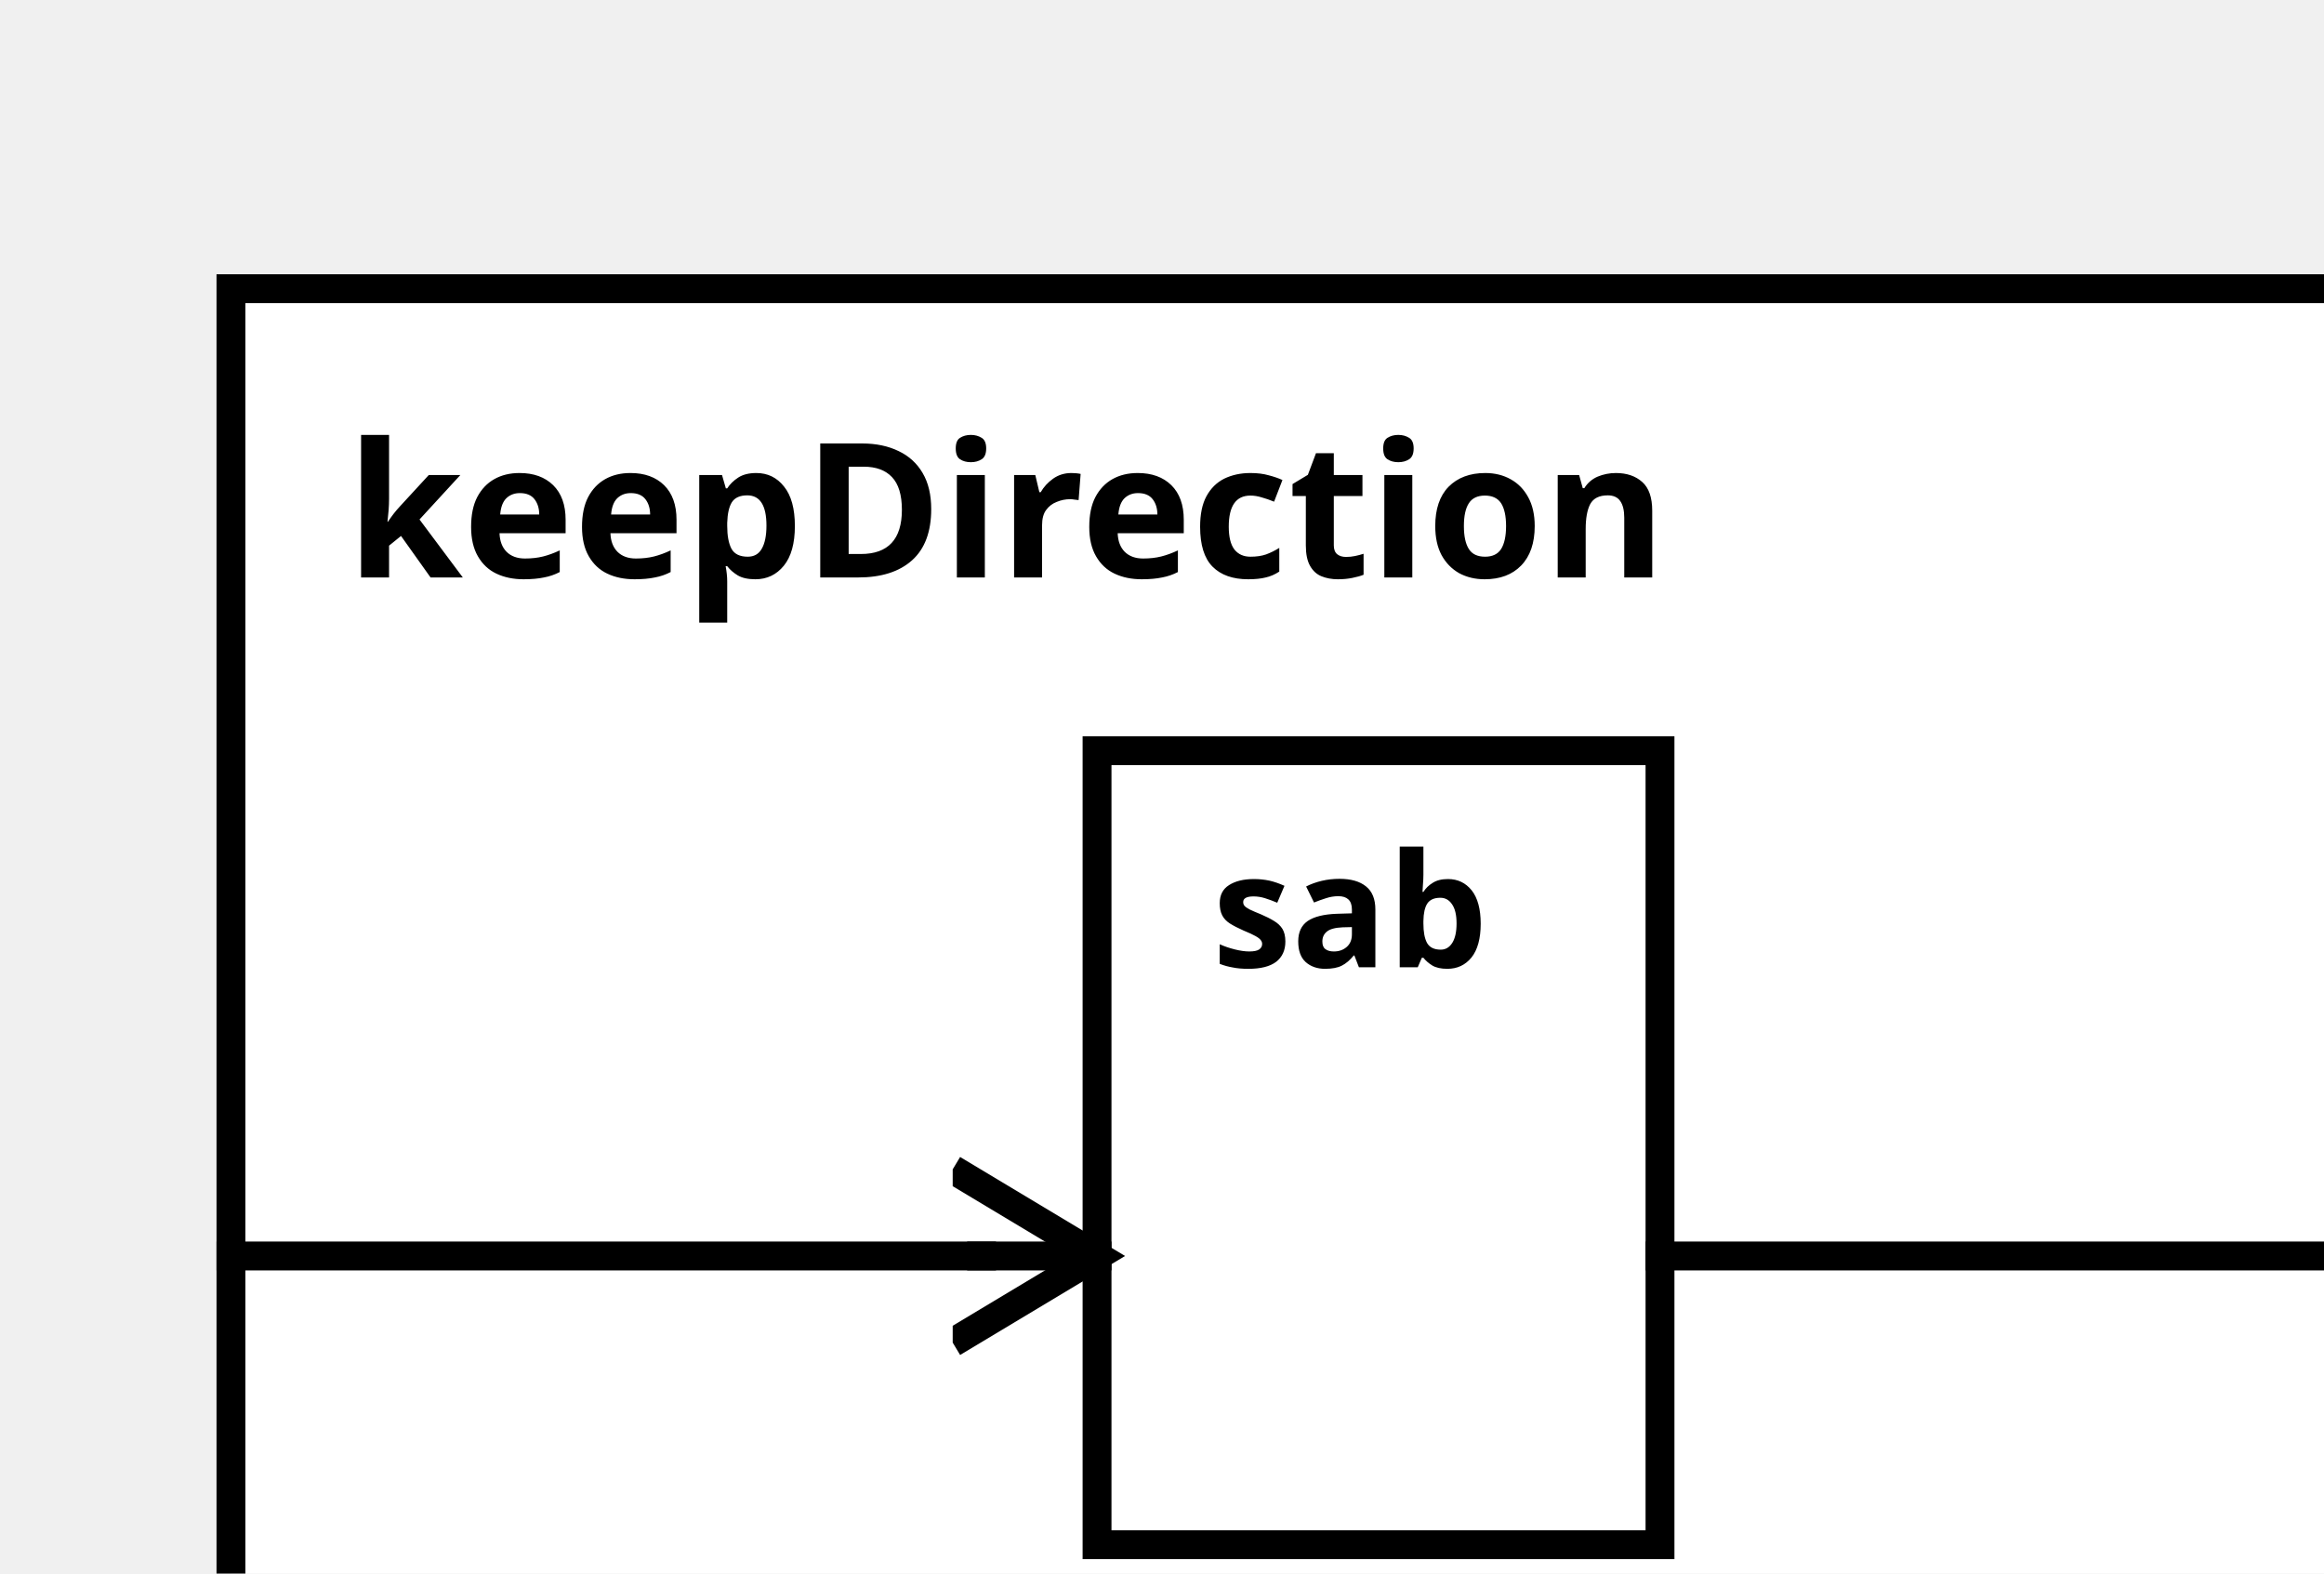
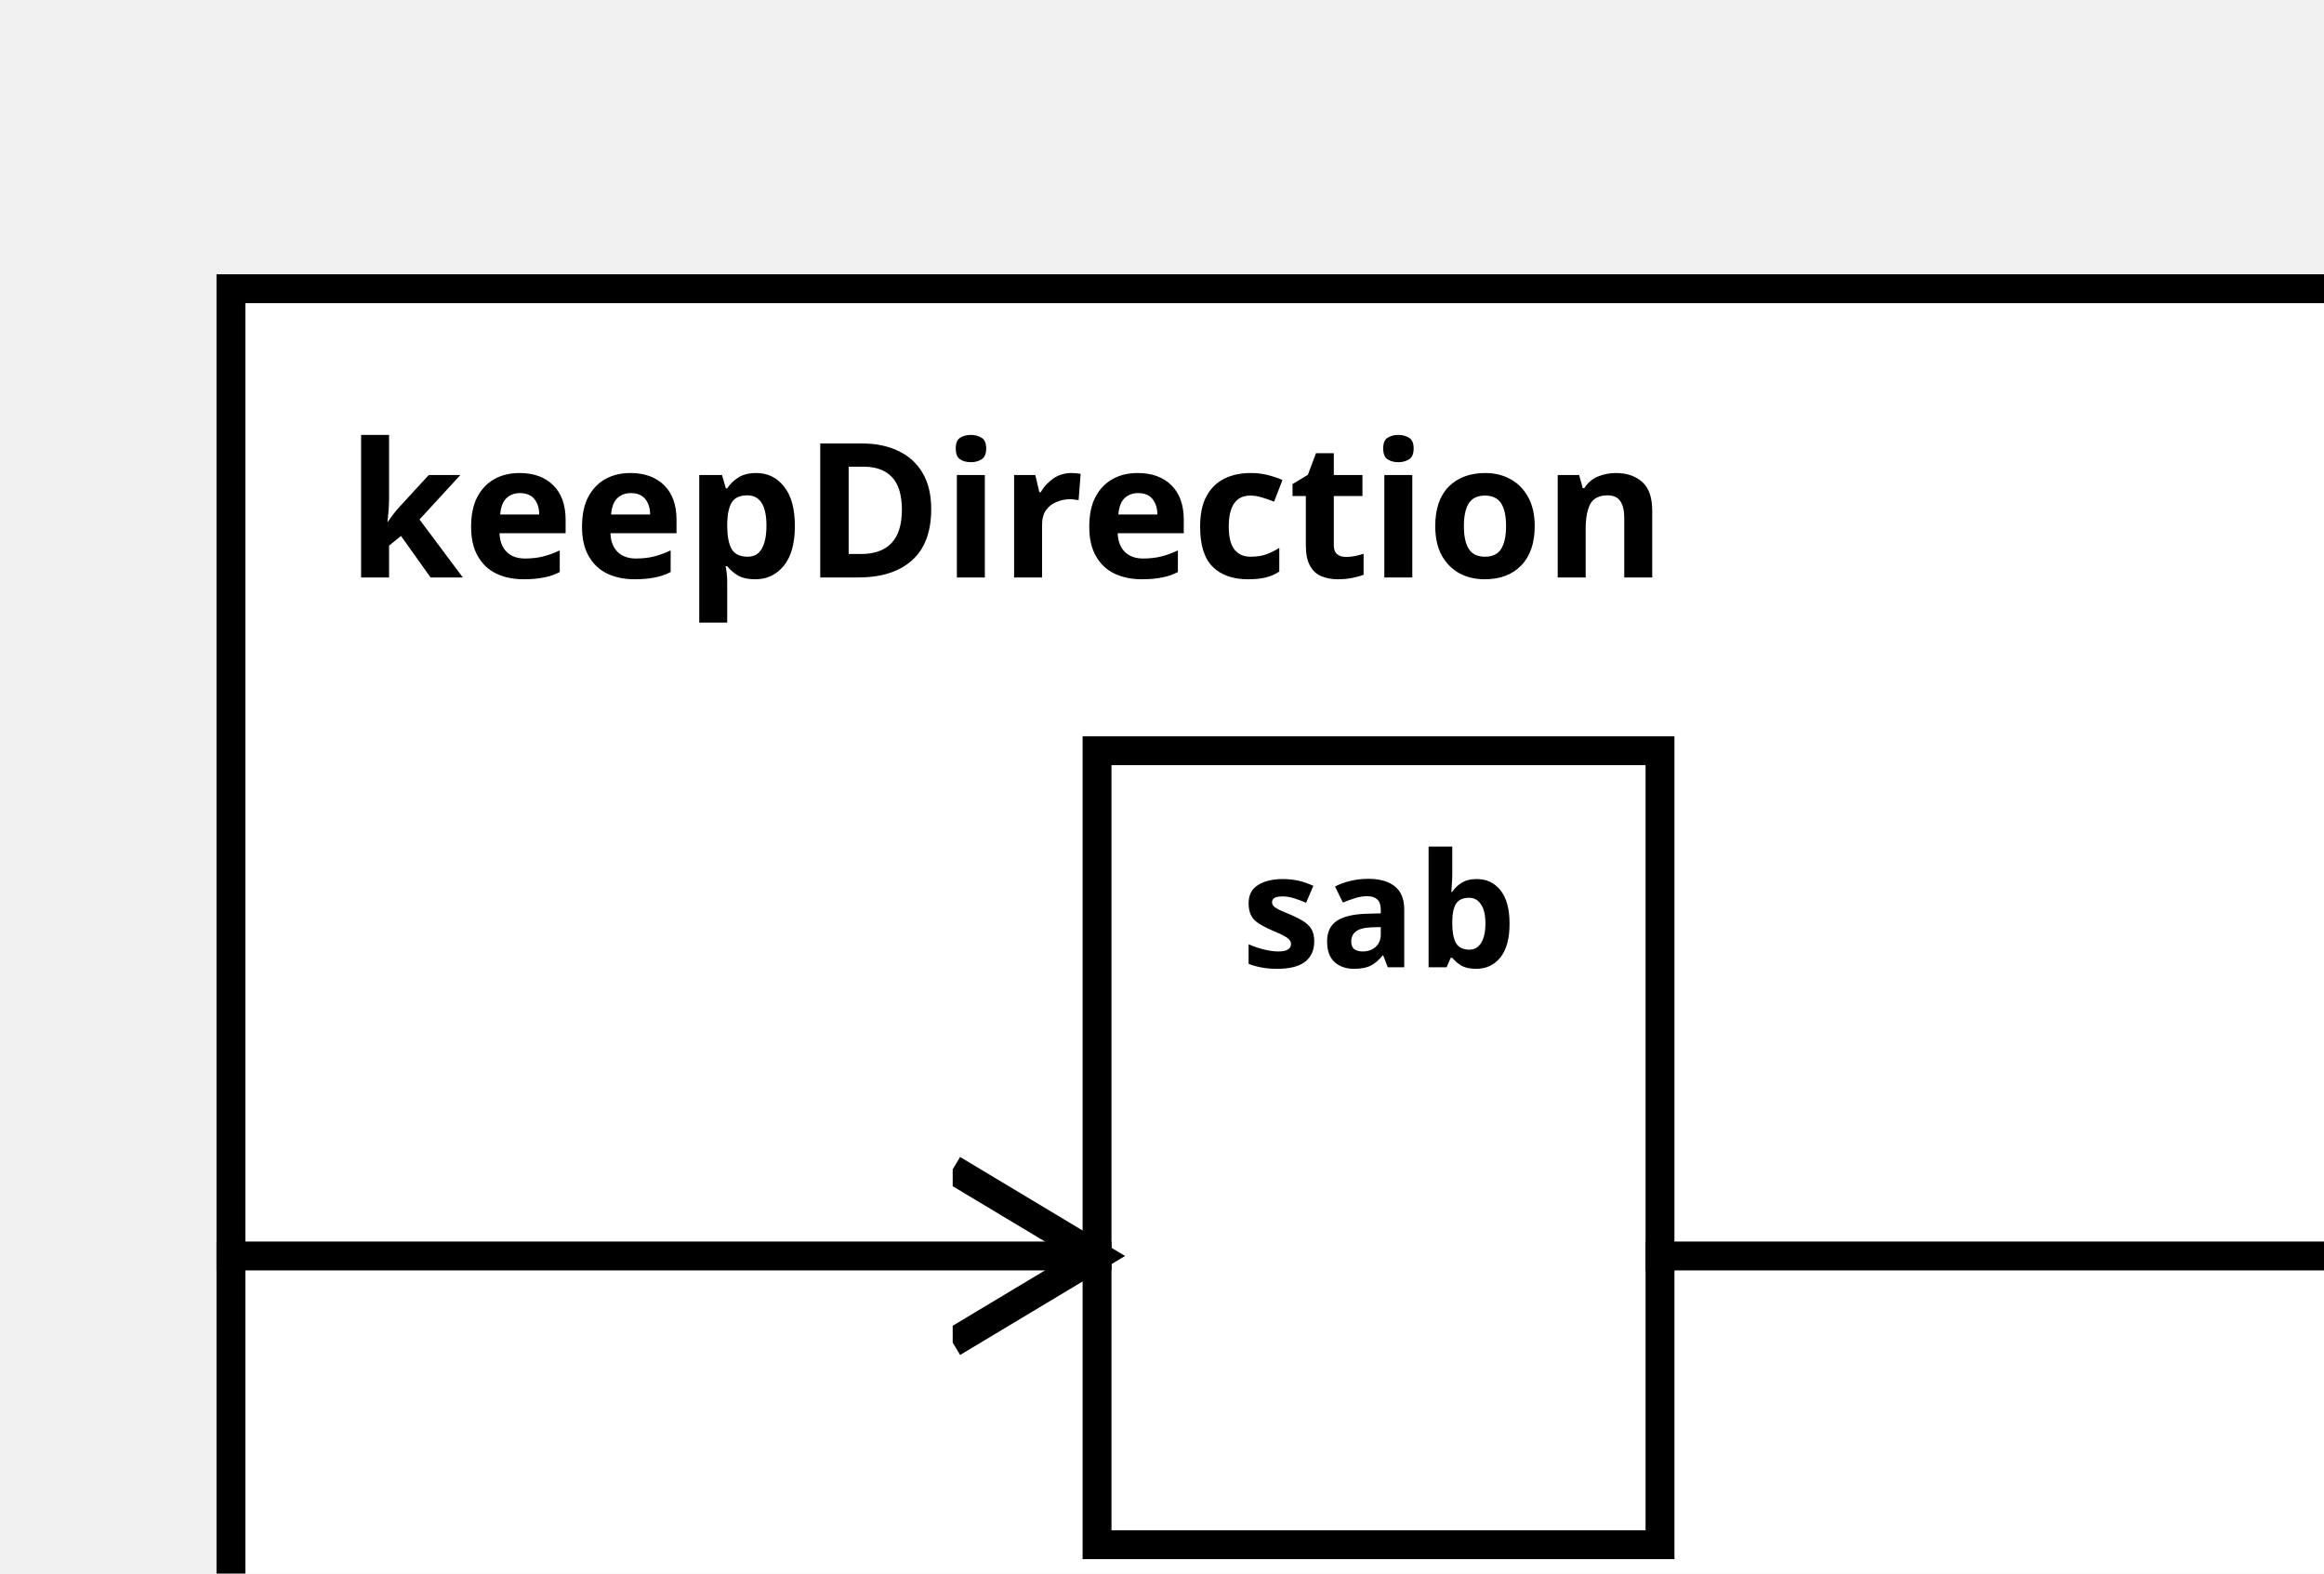
<svg xmlns="http://www.w3.org/2000/svg" width="100%" height="100%" version="1.1">
  <svg version="1.1">
    <g transform="translate(16 20)">
      <rect id="0" width="159" height="107" style="fill:white;stroke:black;stroke-width:2;fill-opacity:1.0;stroke-opacity:1.0" />
      <text x="8" y="20" style="font-weight: bold" font-family="Verdana" font-size="13" fill="black">
            keepDirection
    </text>
    </g>
  </svg>
  <g transform="translate(76 52)">
    <rect data-name="autopilot.motion.keepDirection.sab" id="2" width="39" height="55" style="fill:white;stroke:black;stroke-width:2;fill-opacity:1.0;stroke-opacity:1.0" />
-     <text x="8" y="15" alignment-baseline="middle" style="font-weight: bold" font-family="Verdana" font-size="11" fill="black">
+     <text x="10" y="15" alignment-baseline="middle" style="font-weight: bold" font-family="Verdana" font-size="11" fill="black">
    sab
    </text>
  </g>
  <defs>
    <marker id="0,0,0" markerWidth="13" markerHeight="13" refX="5" refY="5" orient="auto">
      <polyline points="0,2 5,5 0,8" style="fill:none; stroke:rgb(0,0,0);                     stroke-width:1" />
    </marker>
  </defs>
-   <line stroke-linecap="square" x1="115" y1="87" x2="167" y2="87" style="stroke:rgb(0, 0,0);             stroke-width:2; " />
-   <line stroke-linecap="square" x1="167" y1="87" x2="175" y2="87" style="stroke:rgb(0, 0,0);             stroke-width:2;                 marker-end: url(#0,0,0)             " />
-   <line stroke-linecap="square" x1="16" y1="87" x2="68" y2="87" style="stroke:rgb(0, 0,0);             stroke-width:2; " />
-   <line stroke-linecap="square" x1="68" y1="87" x2="76" y2="87" style="stroke:rgb(0, 0,0);             stroke-width:2;                 marker-end: url(#0,0,0)             " />
+   <line stroke-linecap="square" x1="115" y1="87" x2="175" y2="87" style="stroke:rgb(0, 0,0);             stroke-width:2;                 marker-end: url(#0,0,0)             " />
+   <line stroke-linecap="square" x1="16" y1="87" x2="76" y2="87" style="stroke:rgb(0, 0,0);             stroke-width:2;                 marker-end: url(#0,0,0)             " />
</svg>
